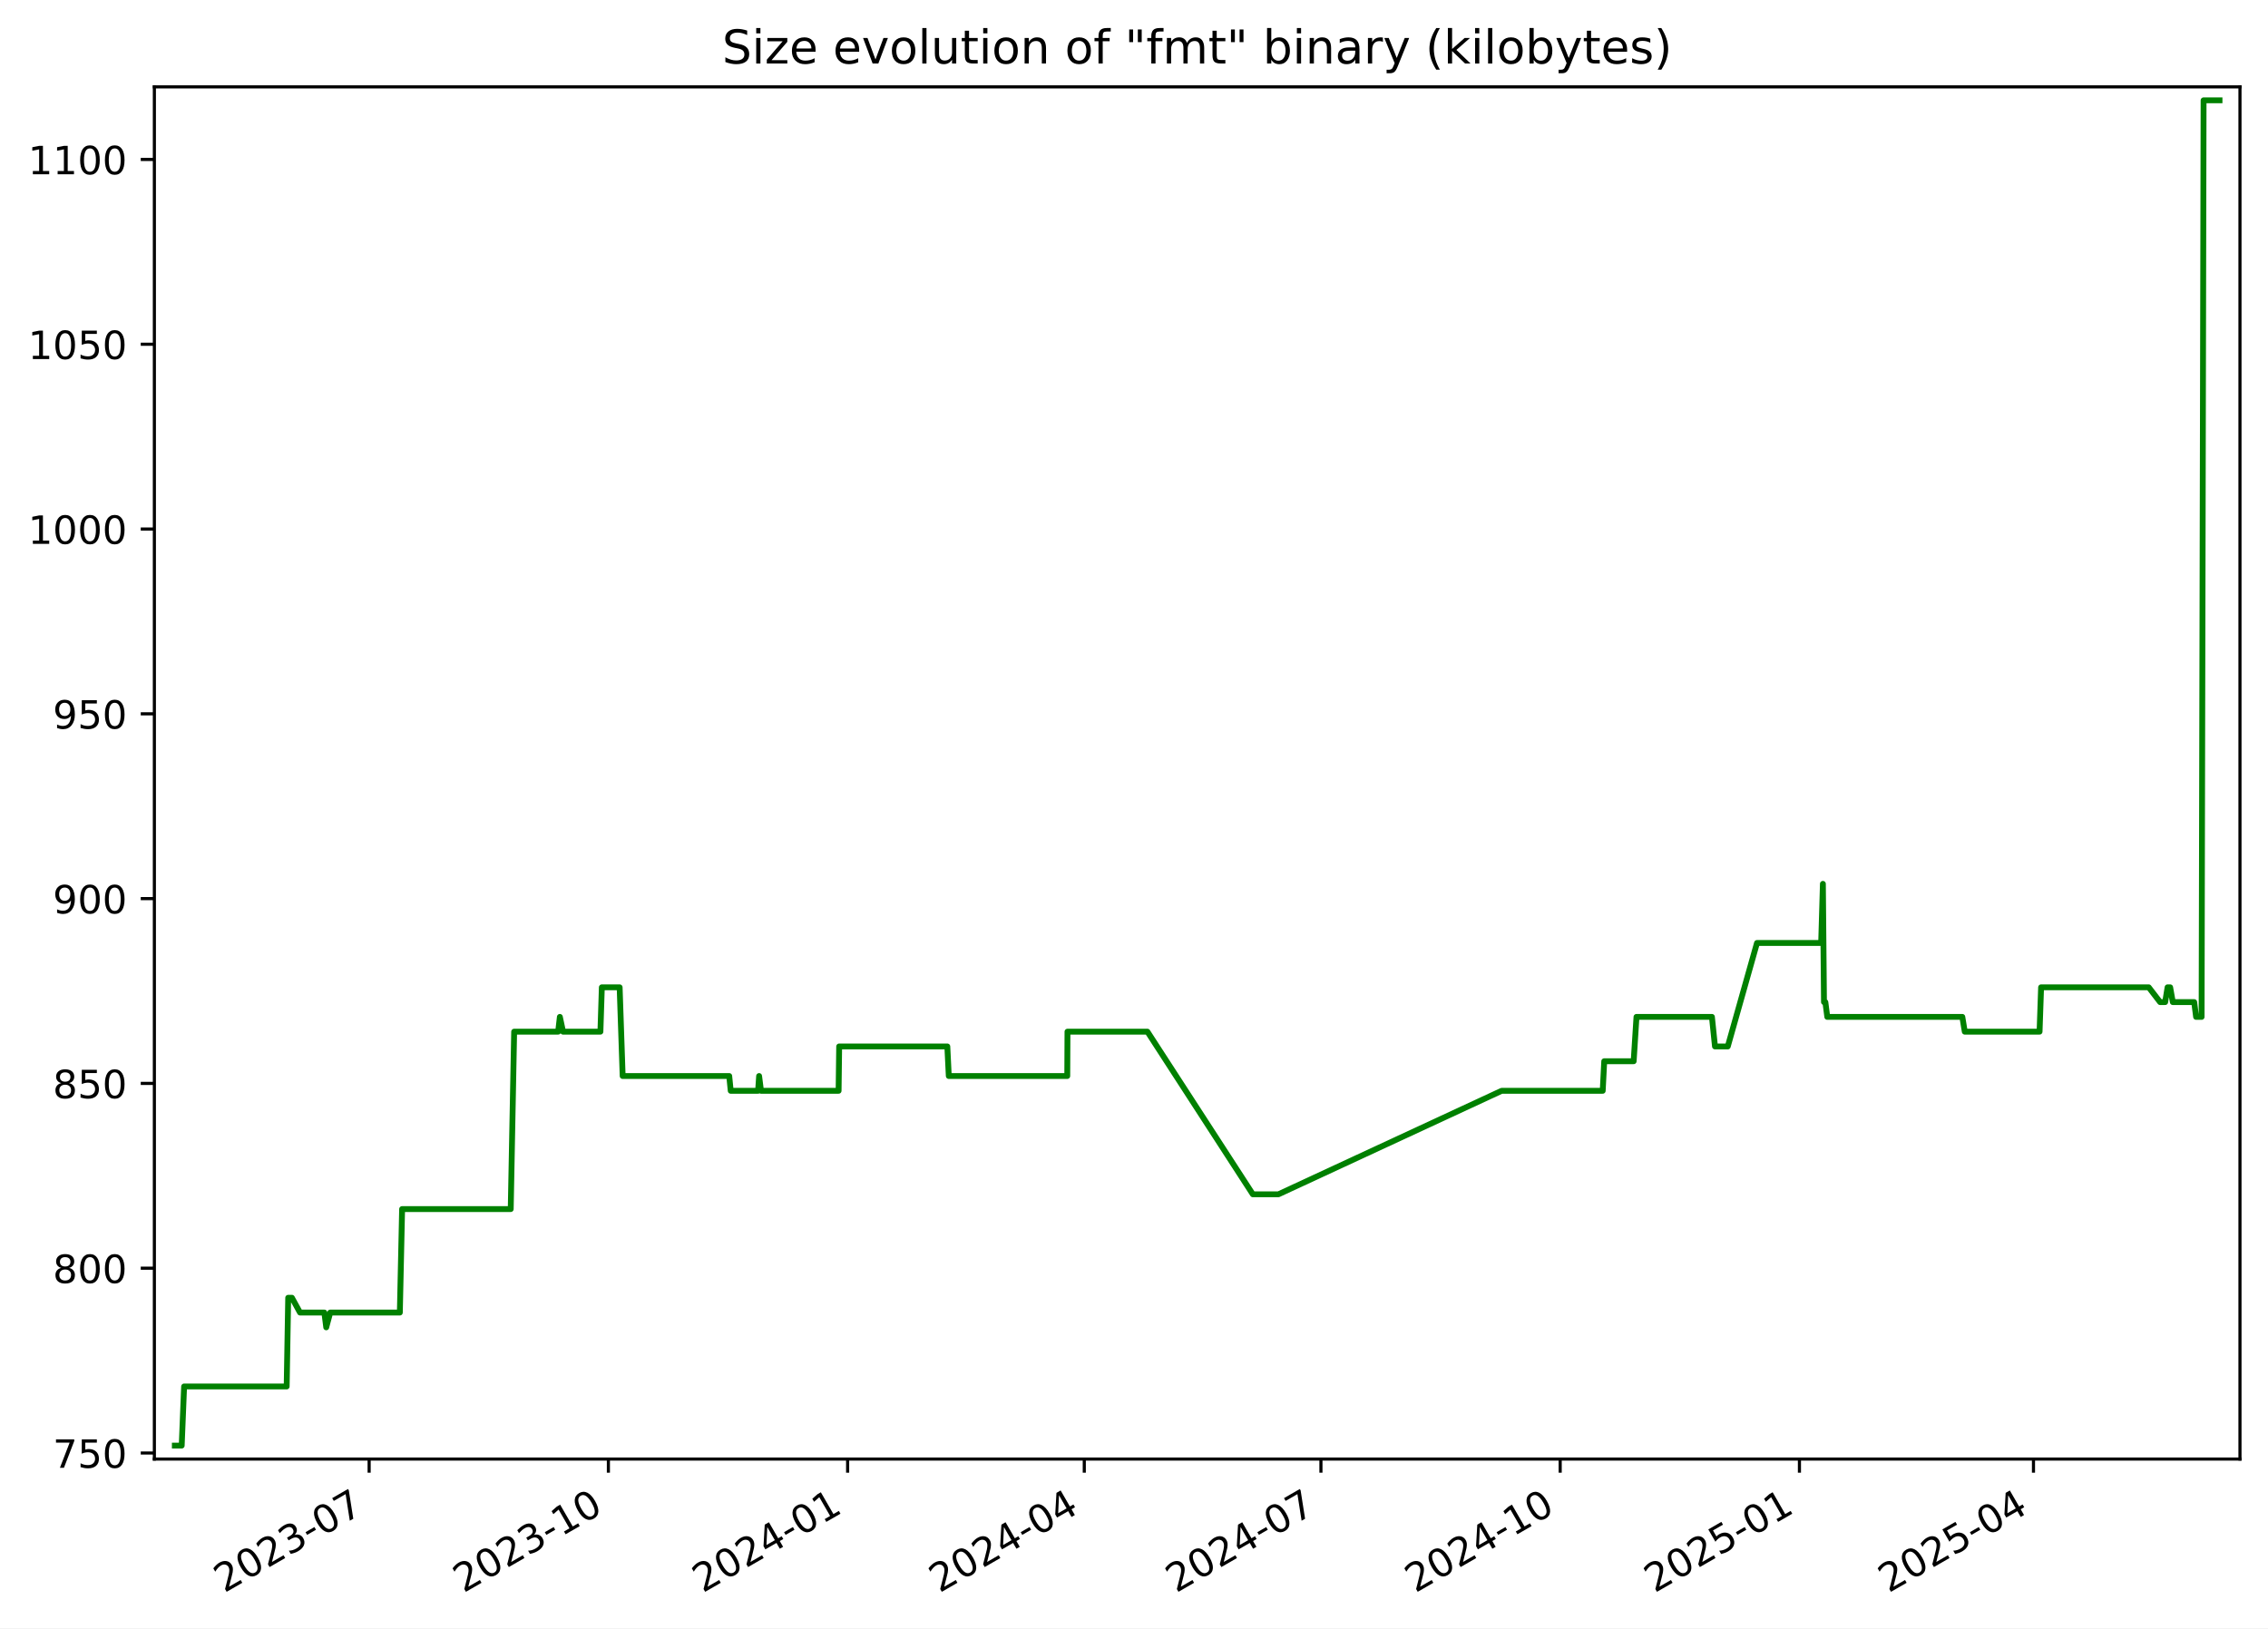
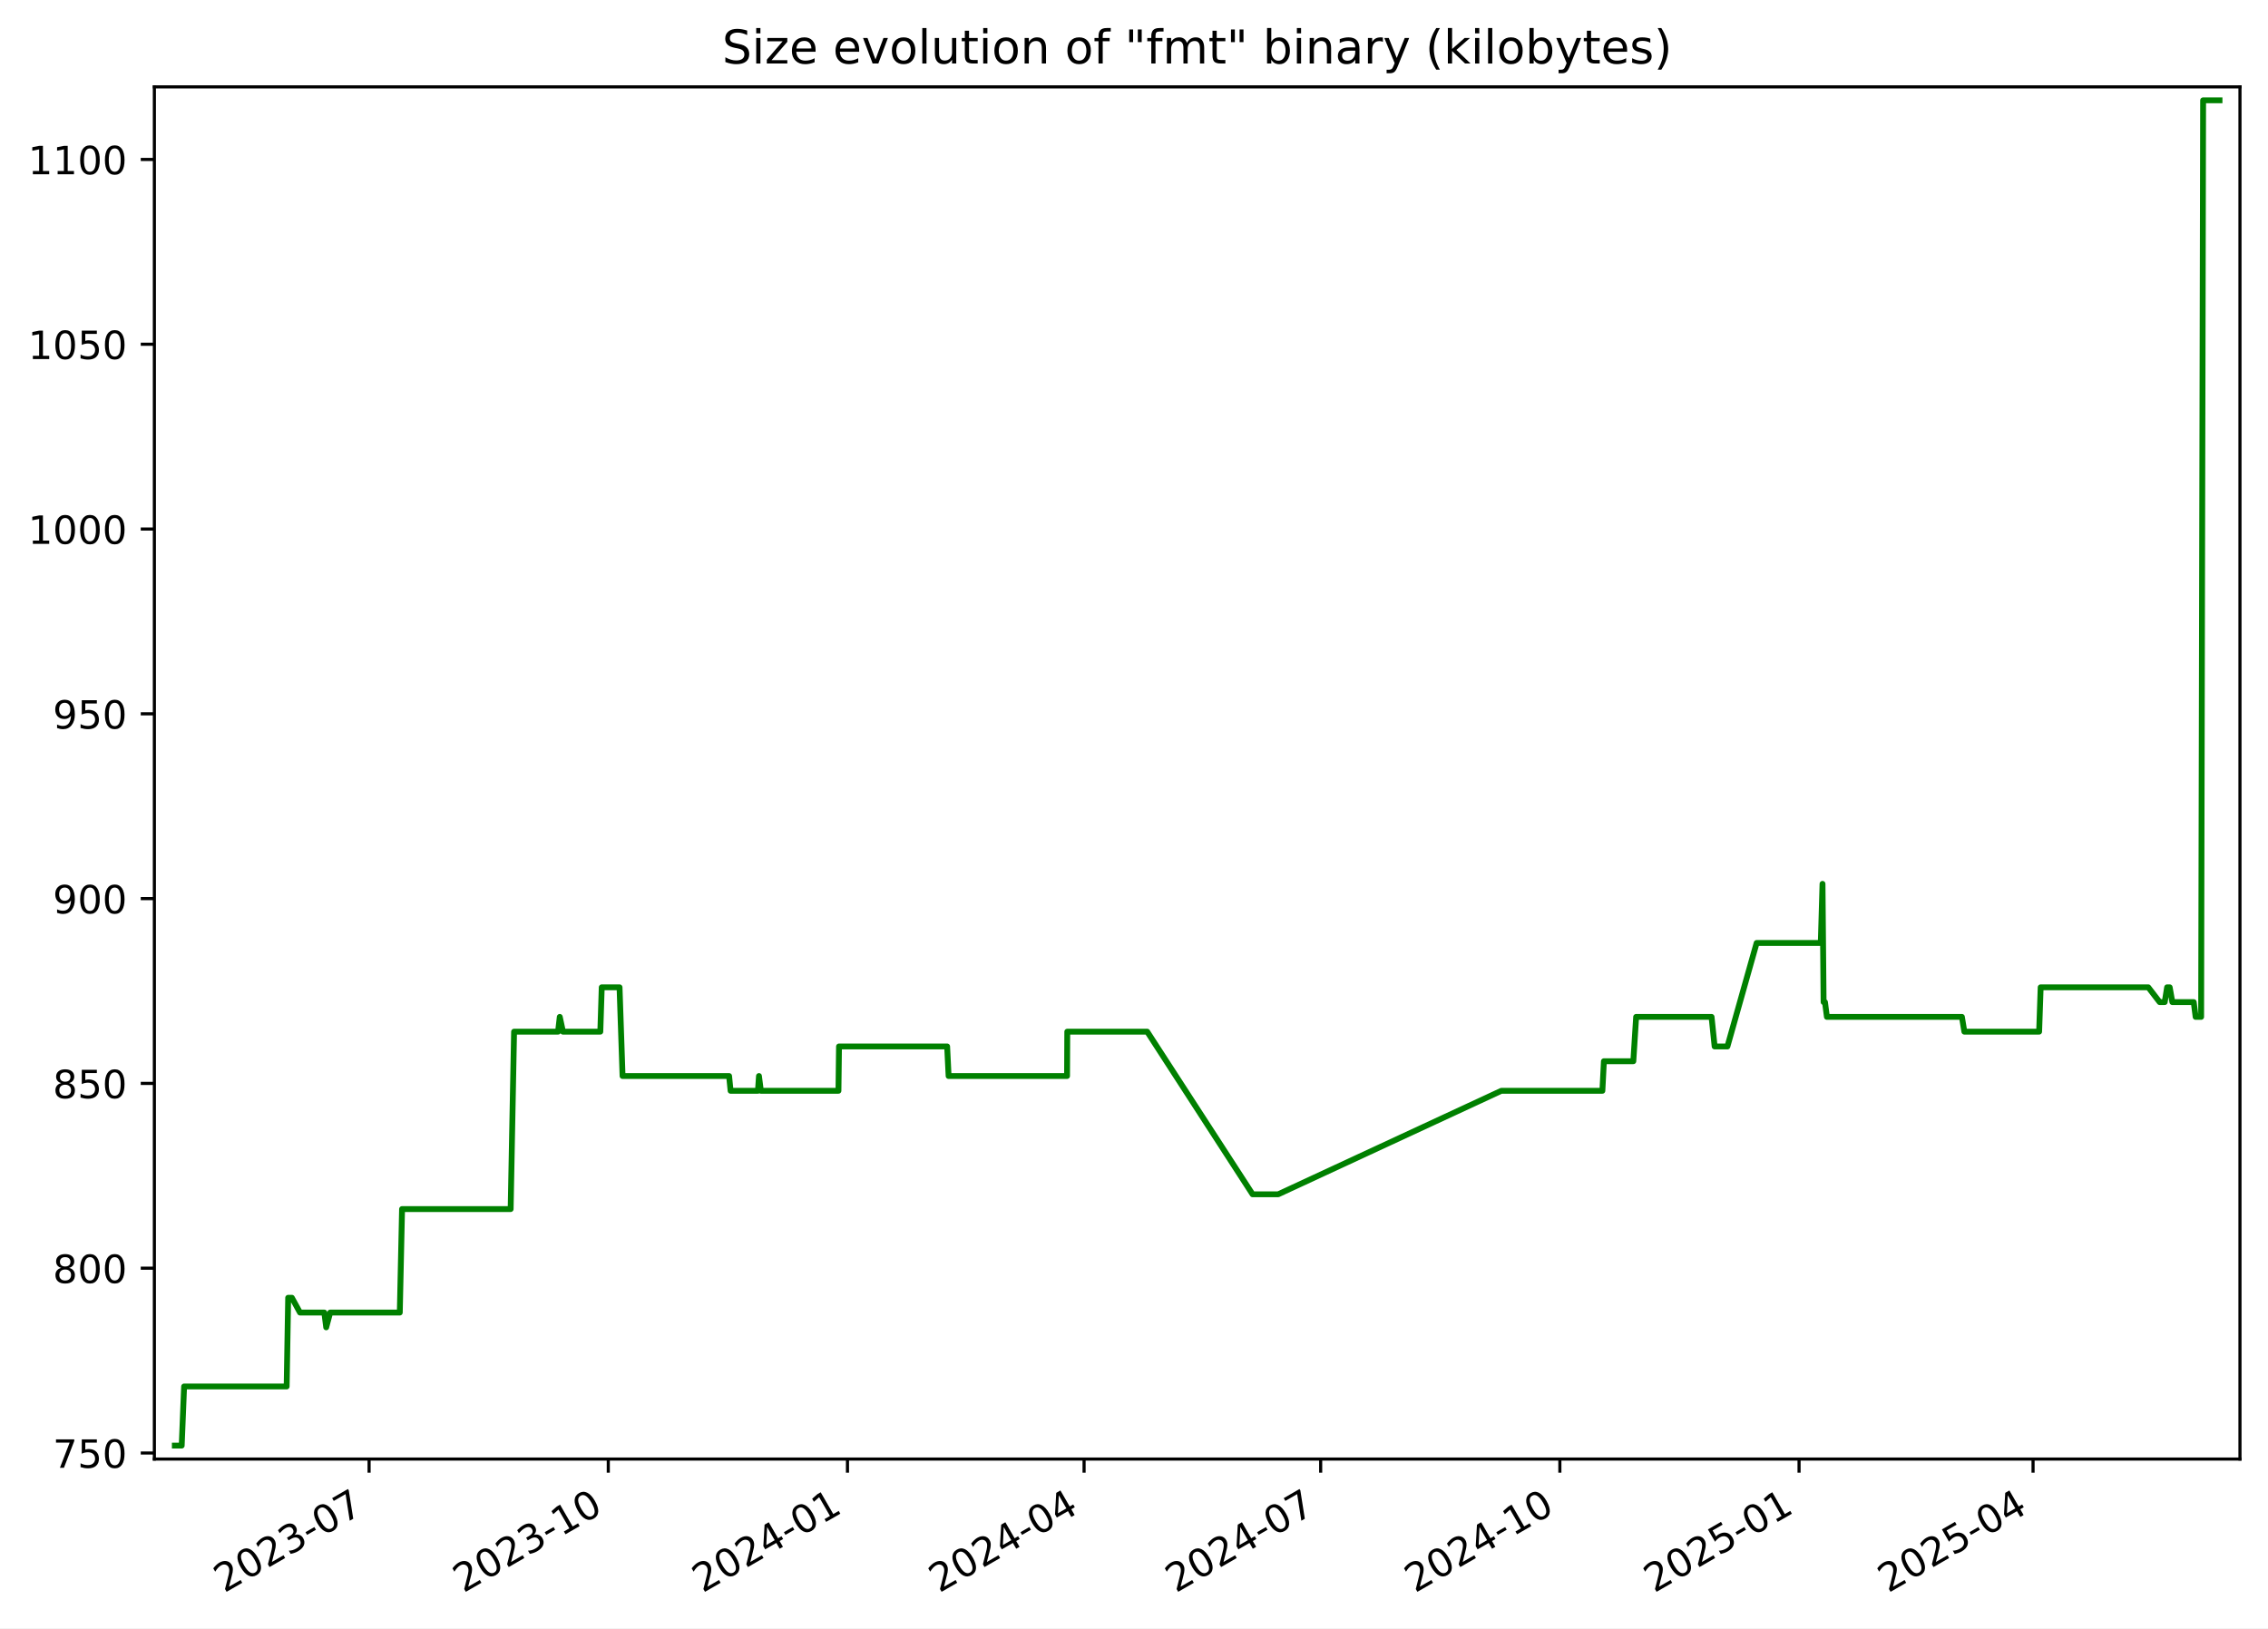
<svg xmlns="http://www.w3.org/2000/svg" xmlns:xlink="http://www.w3.org/1999/xlink" width="582.53pt" height="418.303pt" viewBox="0 0 582.53 418.303" version="1.1">
  <defs>
    <style type="text/css">*{stroke-linejoin: round; stroke-linecap: butt}</style>
  </defs>
  <g id="figure_1">
    <g id="patch_1">
      <path d="M -0 418.303  L 582.53 418.303  L 582.53 0  L -0 0  z " style="fill: #ffffff" />
    </g>
    <g id="axes_1">
      <g id="patch_2">
        <path d="M 39.65 374.83  L 575.33 374.83  L 575.33 22.318  L 39.65 22.318  z " style="fill: #ffffff" />
      </g>
      <g id="matplotlib.axis_1">
        <g id="xtick_1">
          <g id="line2d_1">
            <defs>
-               <path id="mff2272c63f" d="M 0 0  L 0 3.5  " style="stroke: #000000; stroke-width: 0.8" />
+               <path id="m768633e06c" d="M 0 0  L 0 3.5  " style="stroke: #000000; stroke-width: 0.8" />
            </defs>
            <g>
-               <use xlink:href="#mff2272c63f" x="94.811" y="374.83" style="stroke: #000000; stroke-width: 0.8" />
+               <use xlink:href="#m768633e06c" x="94.799" y="374.83" style="stroke: #000000; stroke-width: 0.8" />
            </g>
          </g>
          <g id="text_1">
-             <g transform="translate(57.58602 409.302) rotate(-30) scale(0.1 -0.1)">
+             <g transform="translate(57.57447 409.302) rotate(-30) scale(0.1 -0.1)">
              <defs>
                <path id="DejaVuSans-32" d="M 1228 531  L 3431 531  L 3431 0  L 469 0  L 469 531  Q 828 903 1448 1529  Q 2069 2156 2228 2338  Q 2531 2678 2651 2914  Q 2772 3150 2772 3378  Q 2772 3750 2511 3984  Q 2250 4219 1831 4219  Q 1534 4219 1204 4116  Q 875 4013 500 3803  L 500 4441  Q 881 4594 1212 4672  Q 1544 4750 1819 4750  Q 2544 4750 2975 4387  Q 3406 4025 3406 3419  Q 3406 3131 3298 2873  Q 3191 2616 2906 2266  Q 2828 2175 2409 1742  Q 1991 1309 1228 531  z " transform="scale(0.015625)" />
                <path id="DejaVuSans-30" d="M 2034 4250  Q 1547 4250 1301 3770  Q 1056 3291 1056 2328  Q 1056 1369 1301 889  Q 1547 409 2034 409  Q 2525 409 2770 889  Q 3016 1369 3016 2328  Q 3016 3291 2770 3770  Q 2525 4250 2034 4250  z M 2034 4750  Q 2819 4750 3233 4129  Q 3647 3509 3647 2328  Q 3647 1150 3233 529  Q 2819 -91 2034 -91  Q 1250 -91 836 529  Q 422 1150 422 2328  Q 422 3509 836 4129  Q 1250 4750 2034 4750  z " transform="scale(0.015625)" />
                <path id="DejaVuSans-33" d="M 2597 2516  Q 3050 2419 3304 2112  Q 3559 1806 3559 1356  Q 3559 666 3084 287  Q 2609 -91 1734 -91  Q 1441 -91 1130 -33  Q 819 25 488 141  L 488 750  Q 750 597 1062 519  Q 1375 441 1716 441  Q 2309 441 2620 675  Q 2931 909 2931 1356  Q 2931 1769 2642 2001  Q 2353 2234 1838 2234  L 1294 2234  L 1294 2753  L 1863 2753  Q 2328 2753 2575 2939  Q 2822 3125 2822 3475  Q 2822 3834 2567 4026  Q 2313 4219 1838 4219  Q 1578 4219 1281 4162  Q 984 4106 628 3988  L 628 4550  Q 988 4650 1302 4700  Q 1616 4750 1894 4750  Q 2613 4750 3031 4423  Q 3450 4097 3450 3541  Q 3450 3153 3228 2886  Q 3006 2619 2597 2516  z " transform="scale(0.015625)" />
                <path id="DejaVuSans-2d" d="M 313 2009  L 1997 2009  L 1997 1497  L 313 1497  L 313 2009  z " transform="scale(0.015625)" />
                <path id="DejaVuSans-37" d="M 525 4666  L 3525 4666  L 3525 4397  L 1831 0  L 1172 0  L 2766 4134  L 525 4134  L 525 4666  z " transform="scale(0.015625)" />
              </defs>
              <use xlink:href="#DejaVuSans-32" />
              <use xlink:href="#DejaVuSans-30" x="63.623" />
              <use xlink:href="#DejaVuSans-32" x="127.246" />
              <use xlink:href="#DejaVuSans-33" x="190.869" />
              <use xlink:href="#DejaVuSans-2d" x="254.492" />
              <use xlink:href="#DejaVuSans-30" x="290.576" />
              <use xlink:href="#DejaVuSans-37" x="354.199" />
            </g>
          </g>
        </g>
        <g id="xtick_2">
          <g id="line2d_2">
            <g>
-               <use xlink:href="#mff2272c63f" x="156.262" y="374.83" style="stroke: #000000; stroke-width: 0.8" />
+               <use xlink:href="#m768633e06c" x="156.236" y="374.83" style="stroke: #000000; stroke-width: 0.8" />
            </g>
          </g>
          <g id="text_2">
-             <g transform="translate(119.0368 409.302) rotate(-30) scale(0.1 -0.1)">
+             <g transform="translate(119.011 409.302) rotate(-30) scale(0.1 -0.1)">
              <defs>
                <path id="DejaVuSans-31" d="M 794 531  L 1825 531  L 1825 4091  L 703 3866  L 703 4441  L 1819 4666  L 2450 4666  L 2450 531  L 3481 531  L 3481 0  L 794 0  L 794 531  z " transform="scale(0.015625)" />
              </defs>
              <use xlink:href="#DejaVuSans-32" />
              <use xlink:href="#DejaVuSans-30" x="63.623" />
              <use xlink:href="#DejaVuSans-32" x="127.246" />
              <use xlink:href="#DejaVuSans-33" x="190.869" />
              <use xlink:href="#DejaVuSans-2d" x="254.492" />
              <use xlink:href="#DejaVuSans-31" x="290.576" />
              <use xlink:href="#DejaVuSans-30" x="354.199" />
            </g>
          </g>
        </g>
        <g id="xtick_3">
          <g id="line2d_3">
            <g>
-               <use xlink:href="#mff2272c63f" x="217.712" y="374.83" style="stroke: #000000; stroke-width: 0.8" />
+               <use xlink:href="#m768633e06c" x="217.672" y="374.83" style="stroke: #000000; stroke-width: 0.8" />
            </g>
          </g>
          <g id="text_3">
-             <g transform="translate(180.4875 409.302) rotate(-30) scale(0.1 -0.1)">
+             <g transform="translate(180.4475 409.302) rotate(-30) scale(0.1 -0.1)">
              <defs>
                <path id="DejaVuSans-34" d="M 2419 4116  L 825 1625  L 2419 1625  L 2419 4116  z M 2253 4666  L 3047 4666  L 3047 1625  L 3713 1625  L 3713 1100  L 3047 1100  L 3047 0  L 2419 0  L 2419 1100  L 313 1100  L 313 1709  L 2253 4666  z " transform="scale(0.015625)" />
              </defs>
              <use xlink:href="#DejaVuSans-32" />
              <use xlink:href="#DejaVuSans-30" x="63.623" />
              <use xlink:href="#DejaVuSans-32" x="127.246" />
              <use xlink:href="#DejaVuSans-34" x="190.869" />
              <use xlink:href="#DejaVuSans-2d" x="254.492" />
              <use xlink:href="#DejaVuSans-30" x="290.576" />
              <use xlink:href="#DejaVuSans-31" x="354.199" />
            </g>
          </g>
        </g>
        <g id="xtick_4">
          <g id="line2d_4">
            <g>
-               <use xlink:href="#mff2272c63f" x="278.495" y="374.83" style="stroke: #000000; stroke-width: 0.8" />
+               <use xlink:href="#m768633e06c" x="278.441" y="374.83" style="stroke: #000000; stroke-width: 0.8" />
            </g>
          </g>
          <g id="text_4">
-             <g transform="translate(241.2703 409.302) rotate(-30) scale(0.1 -0.1)">
+             <g transform="translate(241.2163 409.302) rotate(-30) scale(0.1 -0.1)">
              <use xlink:href="#DejaVuSans-32" />
              <use xlink:href="#DejaVuSans-30" x="63.623" />
              <use xlink:href="#DejaVuSans-32" x="127.246" />
              <use xlink:href="#DejaVuSans-34" x="190.869" />
              <use xlink:href="#DejaVuSans-2d" x="254.492" />
              <use xlink:href="#DejaVuSans-30" x="290.576" />
              <use xlink:href="#DejaVuSans-34" x="354.199" />
            </g>
          </g>
        </g>
        <g id="xtick_5">
          <g id="line2d_5">
            <g>
-               <use xlink:href="#mff2272c63f" x="339.278" y="374.83" style="stroke: #000000; stroke-width: 0.8" />
+               <use xlink:href="#m768633e06c" x="339.21" y="374.83" style="stroke: #000000; stroke-width: 0.8" />
            </g>
          </g>
          <g id="text_5">
-             <g transform="translate(302.0531 409.302) rotate(-30) scale(0.1 -0.1)">
+             <g transform="translate(301.985 409.302) rotate(-30) scale(0.1 -0.1)">
              <use xlink:href="#DejaVuSans-32" />
              <use xlink:href="#DejaVuSans-30" x="63.623" />
              <use xlink:href="#DejaVuSans-32" x="127.246" />
              <use xlink:href="#DejaVuSans-34" x="190.869" />
              <use xlink:href="#DejaVuSans-2d" x="254.492" />
              <use xlink:href="#DejaVuSans-30" x="290.576" />
              <use xlink:href="#DejaVuSans-37" x="354.199" />
            </g>
          </g>
        </g>
        <g id="xtick_6">
          <g id="line2d_6">
            <g>
-               <use xlink:href="#mff2272c63f" x="400.729" y="374.83" style="stroke: #000000; stroke-width: 0.8" />
+               <use xlink:href="#m768633e06c" x="400.646" y="374.83" style="stroke: #000000; stroke-width: 0.8" />
            </g>
          </g>
          <g id="text_6">
-             <g transform="translate(363.5038 409.302) rotate(-30) scale(0.1 -0.1)">
+             <g transform="translate(363.4215 409.302) rotate(-30) scale(0.1 -0.1)">
              <use xlink:href="#DejaVuSans-32" />
              <use xlink:href="#DejaVuSans-30" x="63.623" />
              <use xlink:href="#DejaVuSans-32" x="127.246" />
              <use xlink:href="#DejaVuSans-34" x="190.869" />
              <use xlink:href="#DejaVuSans-2d" x="254.492" />
              <use xlink:href="#DejaVuSans-31" x="290.576" />
              <use xlink:href="#DejaVuSans-30" x="354.199" />
            </g>
          </g>
        </g>
        <g id="xtick_7">
          <g id="line2d_7">
            <g>
-               <use xlink:href="#mff2272c63f" x="462.179" y="374.83" style="stroke: #000000; stroke-width: 0.8" />
+               <use xlink:href="#m768633e06c" x="462.083" y="374.83" style="stroke: #000000; stroke-width: 0.8" />
            </g>
          </g>
          <g id="text_7">
-             <g transform="translate(424.9546 409.302) rotate(-30) scale(0.1 -0.1)">
+             <g transform="translate(424.8581 409.302) rotate(-30) scale(0.1 -0.1)">
              <defs>
                <path id="DejaVuSans-35" d="M 691 4666  L 3169 4666  L 3169 4134  L 1269 4134  L 1269 2991  Q 1406 3038 1543 3061  Q 1681 3084 1819 3084  Q 2600 3084 3056 2656  Q 3513 2228 3513 1497  Q 3513 744 3044 326  Q 2575 -91 1722 -91  Q 1428 -91 1123 -41  Q 819 9 494 109  L 494 744  Q 775 591 1075 516  Q 1375 441 1709 441  Q 2250 441 2565 725  Q 2881 1009 2881 1497  Q 2881 1984 2565 2268  Q 2250 2553 1709 2553  Q 1456 2553 1204 2497  Q 953 2441 691 2322  L 691 4666  z " transform="scale(0.015625)" />
              </defs>
              <use xlink:href="#DejaVuSans-32" />
              <use xlink:href="#DejaVuSans-30" x="63.623" />
              <use xlink:href="#DejaVuSans-32" x="127.246" />
              <use xlink:href="#DejaVuSans-35" x="190.869" />
              <use xlink:href="#DejaVuSans-2d" x="254.492" />
              <use xlink:href="#DejaVuSans-30" x="290.576" />
              <use xlink:href="#DejaVuSans-31" x="354.199" />
            </g>
          </g>
        </g>
        <g id="xtick_8">
          <g id="line2d_8">
            <g>
-               <use xlink:href="#mff2272c63f" x="522.294" y="374.83" style="stroke: #000000; stroke-width: 0.8" />
+               <use xlink:href="#m768633e06c" x="522.184" y="374.83" style="stroke: #000000; stroke-width: 0.8" />
            </g>
          </g>
          <g id="text_8">
-             <g transform="translate(485.0694 409.302) rotate(-30) scale(0.1 -0.1)">
+             <g transform="translate(484.959 409.302) rotate(-30) scale(0.1 -0.1)">
              <use xlink:href="#DejaVuSans-32" />
              <use xlink:href="#DejaVuSans-30" x="63.623" />
              <use xlink:href="#DejaVuSans-32" x="127.246" />
              <use xlink:href="#DejaVuSans-35" x="190.869" />
              <use xlink:href="#DejaVuSans-2d" x="254.492" />
              <use xlink:href="#DejaVuSans-30" x="290.576" />
              <use xlink:href="#DejaVuSans-34" x="354.199" />
            </g>
          </g>
        </g>
      </g>
      <g id="matplotlib.axis_2">
        <g id="ytick_1">
          <g id="line2d_9">
            <defs>
-               <path id="m898c03de38" d="M 0 0  L -3.5 0  " style="stroke: #000000; stroke-width: 0.8" />
+               <path id="m806dadb56c" d="M 0 0  L -3.5 0  " style="stroke: #000000; stroke-width: 0.8" />
            </defs>
            <g>
-               <use xlink:href="#m898c03de38" x="39.65" y="373.273" style="stroke: #000000; stroke-width: 0.8" />
+               <use xlink:href="#m806dadb56c" x="39.65" y="373.273" style="stroke: #000000; stroke-width: 0.8" />
            </g>
          </g>
          <g id="text_9">
            <g transform="translate(13.5625 377.0722) scale(0.1 -0.1)">
              <use xlink:href="#DejaVuSans-37" />
              <use xlink:href="#DejaVuSans-35" x="63.623" />
              <use xlink:href="#DejaVuSans-30" x="127.246" />
            </g>
          </g>
        </g>
        <g id="ytick_2">
          <g id="line2d_10">
            <g>
-               <use xlink:href="#m898c03de38" x="39.65" y="325.8" style="stroke: #000000; stroke-width: 0.8" />
+               <use xlink:href="#m806dadb56c" x="39.65" y="325.8" style="stroke: #000000; stroke-width: 0.8" />
            </g>
          </g>
          <g id="text_10">
            <g transform="translate(13.5625 329.5997) scale(0.1 -0.1)">
              <defs>
                <path id="DejaVuSans-38" d="M 2034 2216  Q 1584 2216 1326 1975  Q 1069 1734 1069 1313  Q 1069 891 1326 650  Q 1584 409 2034 409  Q 2484 409 2743 651  Q 3003 894 3003 1313  Q 3003 1734 2745 1975  Q 2488 2216 2034 2216  z M 1403 2484  Q 997 2584 770 2862  Q 544 3141 544 3541  Q 544 4100 942 4425  Q 1341 4750 2034 4750  Q 2731 4750 3128 4425  Q 3525 4100 3525 3541  Q 3525 3141 3298 2862  Q 3072 2584 2669 2484  Q 3125 2378 3379 2068  Q 3634 1759 3634 1313  Q 3634 634 3220 271  Q 2806 -91 2034 -91  Q 1263 -91 848 271  Q 434 634 434 1313  Q 434 1759 690 2068  Q 947 2378 1403 2484  z M 1172 3481  Q 1172 3119 1398 2916  Q 1625 2713 2034 2713  Q 2441 2713 2670 2916  Q 2900 3119 2900 3481  Q 2900 3844 2670 4047  Q 2441 4250 2034 4250  Q 1625 4250 1398 4047  Q 1172 3844 1172 3481  z " transform="scale(0.015625)" />
              </defs>
              <use xlink:href="#DejaVuSans-38" />
              <use xlink:href="#DejaVuSans-30" x="63.623" />
              <use xlink:href="#DejaVuSans-30" x="127.246" />
            </g>
          </g>
        </g>
        <g id="ytick_3">
          <g id="line2d_11">
            <g>
-               <use xlink:href="#m898c03de38" x="39.65" y="278.328" style="stroke: #000000; stroke-width: 0.8" />
+               <use xlink:href="#m806dadb56c" x="39.65" y="278.328" style="stroke: #000000; stroke-width: 0.8" />
            </g>
          </g>
          <g id="text_11">
            <g transform="translate(13.5625 282.1272) scale(0.1 -0.1)">
              <use xlink:href="#DejaVuSans-38" />
              <use xlink:href="#DejaVuSans-35" x="63.623" />
              <use xlink:href="#DejaVuSans-30" x="127.246" />
            </g>
          </g>
        </g>
        <g id="ytick_4">
          <g id="line2d_12">
            <g>
-               <use xlink:href="#m898c03de38" x="39.65" y="230.855" style="stroke: #000000; stroke-width: 0.8" />
+               <use xlink:href="#m806dadb56c" x="39.65" y="230.855" style="stroke: #000000; stroke-width: 0.8" />
            </g>
          </g>
          <g id="text_12">
            <g transform="translate(13.5625 234.6547) scale(0.1 -0.1)">
              <defs>
                <path id="DejaVuSans-39" d="M 703 97  L 703 672  Q 941 559 1184 500  Q 1428 441 1663 441  Q 2288 441 2617 861  Q 2947 1281 2994 2138  Q 2813 1869 2534 1725  Q 2256 1581 1919 1581  Q 1219 1581 811 2004  Q 403 2428 403 3163  Q 403 3881 828 4315  Q 1253 4750 1959 4750  Q 2769 4750 3195 4129  Q 3622 3509 3622 2328  Q 3622 1225 3098 567  Q 2575 -91 1691 -91  Q 1453 -91 1209 -44  Q 966 3 703 97  z M 1959 2075  Q 2384 2075 2632 2365  Q 2881 2656 2881 3163  Q 2881 3666 2632 3958  Q 2384 4250 1959 4250  Q 1534 4250 1286 3958  Q 1038 3666 1038 3163  Q 1038 2656 1286 2365  Q 1534 2075 1959 2075  z " transform="scale(0.015625)" />
              </defs>
              <use xlink:href="#DejaVuSans-39" />
              <use xlink:href="#DejaVuSans-30" x="63.623" />
              <use xlink:href="#DejaVuSans-30" x="127.246" />
            </g>
          </g>
        </g>
        <g id="ytick_5">
          <g id="line2d_13">
            <g>
-               <use xlink:href="#m898c03de38" x="39.65" y="183.383" style="stroke: #000000; stroke-width: 0.8" />
+               <use xlink:href="#m806dadb56c" x="39.65" y="183.383" style="stroke: #000000; stroke-width: 0.8" />
            </g>
          </g>
          <g id="text_13">
            <g transform="translate(13.5625 187.1821) scale(0.1 -0.1)">
              <use xlink:href="#DejaVuSans-39" />
              <use xlink:href="#DejaVuSans-35" x="63.623" />
              <use xlink:href="#DejaVuSans-30" x="127.246" />
            </g>
          </g>
        </g>
        <g id="ytick_6">
          <g id="line2d_14">
            <g>
-               <use xlink:href="#m898c03de38" x="39.65" y="135.91" style="stroke: #000000; stroke-width: 0.8" />
+               <use xlink:href="#m806dadb56c" x="39.65" y="135.91" style="stroke: #000000; stroke-width: 0.8" />
            </g>
          </g>
          <g id="text_14">
            <g transform="translate(7.2 139.7096) scale(0.1 -0.1)">
              <use xlink:href="#DejaVuSans-31" />
              <use xlink:href="#DejaVuSans-30" x="63.623" />
              <use xlink:href="#DejaVuSans-30" x="127.246" />
              <use xlink:href="#DejaVuSans-30" x="190.869" />
            </g>
          </g>
        </g>
        <g id="ytick_7">
          <g id="line2d_15">
            <g>
-               <use xlink:href="#m898c03de38" x="39.65" y="88.438" style="stroke: #000000; stroke-width: 0.8" />
+               <use xlink:href="#m806dadb56c" x="39.65" y="88.438" style="stroke: #000000; stroke-width: 0.8" />
            </g>
          </g>
          <g id="text_15">
            <g transform="translate(7.2 92.23708) scale(0.1 -0.1)">
              <use xlink:href="#DejaVuSans-31" />
              <use xlink:href="#DejaVuSans-30" x="63.623" />
              <use xlink:href="#DejaVuSans-35" x="127.246" />
              <use xlink:href="#DejaVuSans-30" x="190.869" />
            </g>
          </g>
        </g>
        <g id="ytick_8">
          <g id="line2d_16">
            <g>
-               <use xlink:href="#m898c03de38" x="39.65" y="40.965" style="stroke: #000000; stroke-width: 0.8" />
+               <use xlink:href="#m806dadb56c" x="39.65" y="40.965" style="stroke: #000000; stroke-width: 0.8" />
            </g>
          </g>
          <g id="text_16">
            <g transform="translate(7.2 44.76455) scale(0.1 -0.1)">
              <use xlink:href="#DejaVuSans-31" />
              <use xlink:href="#DejaVuSans-31" x="63.623" />
              <use xlink:href="#DejaVuSans-30" x="127.246" />
              <use xlink:href="#DejaVuSans-30" x="190.869" />
            </g>
          </g>
        </g>
      </g>
      <g id="line2d_17">
-         <path d="M 44.902 371.374  L 46.67 371.374  L 47.288 356.183  L 73.632 356.183  L 74.023 333.396  L 74.978 333.396  L 77.06 337.194  L 83.311 337.194  L 83.792 340.992  L 84.82 337.194  L 102.699 337.194  L 103.281 310.609  L 131.179 310.609  L 132.059 265.036  L 143.362 265.036  L 143.799 261.238  L 144.615 265.036  L 154.215 265.036  L 154.58 253.642  L 159.154 253.642  L 159.928 276.429  L 187.3 276.429  L 187.682 280.227  L 194.718 280.227  L 194.976 276.429  L 195.462 280.227  L 215.394 280.227  L 215.539 268.833  L 243.318 268.833  L 243.693 276.429  L 274.124 276.429  L 274.18 265.036  L 294.713 265.036  L 321.786 306.811  L 328.372 306.811  L 385.69 280.227  L 411.654 280.227  L 412.043 272.631  L 419.604 272.631  L 420.326 261.238  L 439.704 261.238  L 440.488 268.833  L 443.777 268.833  L 451.28 242.249  L 467.76 242.249  L 468.206 227.058  L 468.486 257.44  L 468.841 257.44  L 469.333 261.238  L 504.018 261.238  L 504.646 265.036  L 523.857 265.036  L 524.25 253.642  L 551.899 253.642  L 554.818 257.44  L 556.119 257.44  L 556.733 253.642  L 557.403 253.642  L 558.079 257.44  L 563.576 257.44  L 564.059 261.238  L 565.477 261.238  L 565.984 25.774  L 570.078 25.774  L 570.078 25.774  " clip-path="url(#p4d49ac0da6)" style="fill: none; stroke: #008000; stroke-width: 1.5; stroke-linecap: square" />
+         <path d="M 44.902 371.374  L 46.67 371.374  L 47.288 356.183  L 73.626 356.183  L 74.017 333.396  L 74.971 333.396  L 77.052 337.194  L 83.302 337.194  L 83.783 340.992  L 84.811 337.194  L 102.686 337.194  L 103.267 310.609  L 131.159 310.609  L 132.039 265.036  L 143.339 265.036  L 143.776 261.238  L 144.592 265.036  L 154.19 265.036  L 154.554 253.642  L 159.128 253.642  L 159.902 276.429  L 187.267 276.429  L 187.649 280.227  L 194.683 280.227  L 194.941 276.429  L 195.427 280.227  L 215.355 280.227  L 215.499 268.833  L 243.272 268.833  L 243.647 276.429  L 274.071 276.429  L 274.127 265.036  L 294.656 265.036  L 321.722 306.811  L 328.307 306.811  L 385.611 280.227  L 411.569 280.227  L 411.958 272.631  L 419.517 272.631  L 420.239 261.238  L 439.613 261.238  L 440.397 268.833  L 443.685 268.833  L 451.186 242.249  L 467.663 242.249  L 468.108 227.058  L 468.388 257.44  L 468.743 257.44  L 469.235 261.238  L 503.911 261.238  L 504.54 265.036  L 523.746 265.036  L 524.139 253.642  L 551.782 253.642  L 554.7 257.44  L 556.001 257.44  L 556.615 253.642  L 557.285 253.642  L 557.96 257.44  L 563.456 257.44  L 563.939 261.238  L 565.357 261.238  L 565.864 25.774  L 570.078 25.774  L 570.078 25.774  " clip-path="url(#p577d10dfc7)" style="fill: none; stroke: #008000; stroke-width: 1.5; stroke-linecap: square" />
      </g>
      <g id="patch_3">
        <path d="M 39.65 374.83  L 39.65 22.318  " style="fill: none; stroke: #000000; stroke-width: 0.8; stroke-linejoin: miter; stroke-linecap: square" />
      </g>
      <g id="patch_4">
        <path d="M 575.33 374.83  L 575.33 22.318  " style="fill: none; stroke: #000000; stroke-width: 0.8; stroke-linejoin: miter; stroke-linecap: square" />
      </g>
      <g id="patch_5">
        <path d="M 39.65 374.83  L 575.33 374.83  " style="fill: none; stroke: #000000; stroke-width: 0.8; stroke-linejoin: miter; stroke-linecap: square" />
      </g>
      <g id="patch_6">
        <path d="M 39.65 22.318  L 575.33 22.318  " style="fill: none; stroke: #000000; stroke-width: 0.8; stroke-linejoin: miter; stroke-linecap: square" />
      </g>
      <g id="text_17">
        <g transform="translate(185.4856 16.31812) scale(0.12 -0.12)">
          <defs>
            <path id="DejaVuSans-53" d="M 3425 4513  L 3425 3897  Q 3066 4069 2747 4153  Q 2428 4238 2131 4238  Q 1616 4238 1336 4038  Q 1056 3838 1056 3469  Q 1056 3159 1242 3001  Q 1428 2844 1947 2747  L 2328 2669  Q 3034 2534 3370 2195  Q 3706 1856 3706 1288  Q 3706 609 3251 259  Q 2797 -91 1919 -91  Q 1588 -91 1214 -16  Q 841 59 441 206  L 441 856  Q 825 641 1194 531  Q 1563 422 1919 422  Q 2459 422 2753 634  Q 3047 847 3047 1241  Q 3047 1584 2836 1778  Q 2625 1972 2144 2069  L 1759 2144  Q 1053 2284 737 2584  Q 422 2884 422 3419  Q 422 4038 858 4394  Q 1294 4750 2059 4750  Q 2388 4750 2728 4690  Q 3069 4631 3425 4513  z " transform="scale(0.015625)" />
            <path id="DejaVuSans-69" d="M 603 3500  L 1178 3500  L 1178 0  L 603 0  L 603 3500  z M 603 4863  L 1178 4863  L 1178 4134  L 603 4134  L 603 4863  z " transform="scale(0.015625)" />
            <path id="DejaVuSans-7a" d="M 353 3500  L 3084 3500  L 3084 2975  L 922 459  L 3084 459  L 3084 0  L 275 0  L 275 525  L 2438 3041  L 353 3041  L 353 3500  z " transform="scale(0.015625)" />
            <path id="DejaVuSans-65" d="M 3597 1894  L 3597 1613  L 953 1613  Q 991 1019 1311 708  Q 1631 397 2203 397  Q 2534 397 2845 478  Q 3156 559 3463 722  L 3463 178  Q 3153 47 2828 -22  Q 2503 -91 2169 -91  Q 1331 -91 842 396  Q 353 884 353 1716  Q 353 2575 817 3079  Q 1281 3584 2069 3584  Q 2775 3584 3186 3129  Q 3597 2675 3597 1894  z M 3022 2063  Q 3016 2534 2758 2815  Q 2500 3097 2075 3097  Q 1594 3097 1305 2825  Q 1016 2553 972 2059  L 3022 2063  z " transform="scale(0.015625)" />
            <path id="DejaVuSans-20" transform="scale(0.015625)" />
            <path id="DejaVuSans-76" d="M 191 3500  L 800 3500  L 1894 563  L 2988 3500  L 3597 3500  L 2284 0  L 1503 0  L 191 3500  z " transform="scale(0.015625)" />
            <path id="DejaVuSans-6f" d="M 1959 3097  Q 1497 3097 1228 2736  Q 959 2375 959 1747  Q 959 1119 1226 758  Q 1494 397 1959 397  Q 2419 397 2687 759  Q 2956 1122 2956 1747  Q 2956 2369 2687 2733  Q 2419 3097 1959 3097  z M 1959 3584  Q 2709 3584 3137 3096  Q 3566 2609 3566 1747  Q 3566 888 3137 398  Q 2709 -91 1959 -91  Q 1206 -91 779 398  Q 353 888 353 1747  Q 353 2609 779 3096  Q 1206 3584 1959 3584  z " transform="scale(0.015625)" />
            <path id="DejaVuSans-6c" d="M 603 4863  L 1178 4863  L 1178 0  L 603 0  L 603 4863  z " transform="scale(0.015625)" />
            <path id="DejaVuSans-75" d="M 544 1381  L 544 3500  L 1119 3500  L 1119 1403  Q 1119 906 1312 657  Q 1506 409 1894 409  Q 2359 409 2629 706  Q 2900 1003 2900 1516  L 2900 3500  L 3475 3500  L 3475 0  L 2900 0  L 2900 538  Q 2691 219 2414 64  Q 2138 -91 1772 -91  Q 1169 -91 856 284  Q 544 659 544 1381  z M 1991 3584  L 1991 3584  z " transform="scale(0.015625)" />
            <path id="DejaVuSans-74" d="M 1172 4494  L 1172 3500  L 2356 3500  L 2356 3053  L 1172 3053  L 1172 1153  Q 1172 725 1289 603  Q 1406 481 1766 481  L 2356 481  L 2356 0  L 1766 0  Q 1100 0 847 248  Q 594 497 594 1153  L 594 3053  L 172 3053  L 172 3500  L 594 3500  L 594 4494  L 1172 4494  z " transform="scale(0.015625)" />
            <path id="DejaVuSans-6e" d="M 3513 2113  L 3513 0  L 2938 0  L 2938 2094  Q 2938 2591 2744 2837  Q 2550 3084 2163 3084  Q 1697 3084 1428 2787  Q 1159 2491 1159 1978  L 1159 0  L 581 0  L 581 3500  L 1159 3500  L 1159 2956  Q 1366 3272 1645 3428  Q 1925 3584 2291 3584  Q 2894 3584 3203 3211  Q 3513 2838 3513 2113  z " transform="scale(0.015625)" />
            <path id="DejaVuSans-66" d="M 2375 4863  L 2375 4384  L 1825 4384  Q 1516 4384 1395 4259  Q 1275 4134 1275 3809  L 1275 3500  L 2222 3500  L 2222 3053  L 1275 3053  L 1275 0  L 697 0  L 697 3053  L 147 3053  L 147 3500  L 697 3500  L 697 3744  Q 697 4328 969 4595  Q 1241 4863 1831 4863  L 2375 4863  z " transform="scale(0.015625)" />
            <path id="DejaVuSans-22" d="M 1147 4666  L 1147 2931  L 616 2931  L 616 4666  L 1147 4666  z M 2328 4666  L 2328 2931  L 1797 2931  L 1797 4666  L 2328 4666  z " transform="scale(0.015625)" />
            <path id="DejaVuSans-6d" d="M 3328 2828  Q 3544 3216 3844 3400  Q 4144 3584 4550 3584  Q 5097 3584 5394 3201  Q 5691 2819 5691 2113  L 5691 0  L 5113 0  L 5113 2094  Q 5113 2597 4934 2840  Q 4756 3084 4391 3084  Q 3944 3084 3684 2787  Q 3425 2491 3425 1978  L 3425 0  L 2847 0  L 2847 2094  Q 2847 2600 2669 2842  Q 2491 3084 2119 3084  Q 1678 3084 1418 2786  Q 1159 2488 1159 1978  L 1159 0  L 581 0  L 581 3500  L 1159 3500  L 1159 2956  Q 1356 3278 1631 3431  Q 1906 3584 2284 3584  Q 2666 3584 2933 3390  Q 3200 3197 3328 2828  z " transform="scale(0.015625)" />
            <path id="DejaVuSans-62" d="M 3116 1747  Q 3116 2381 2855 2742  Q 2594 3103 2138 3103  Q 1681 3103 1420 2742  Q 1159 2381 1159 1747  Q 1159 1113 1420 752  Q 1681 391 2138 391  Q 2594 391 2855 752  Q 3116 1113 3116 1747  z M 1159 2969  Q 1341 3281 1617 3432  Q 1894 3584 2278 3584  Q 2916 3584 3314 3078  Q 3713 2572 3713 1747  Q 3713 922 3314 415  Q 2916 -91 2278 -91  Q 1894 -91 1617 61  Q 1341 213 1159 525  L 1159 0  L 581 0  L 581 4863  L 1159 4863  L 1159 2969  z " transform="scale(0.015625)" />
            <path id="DejaVuSans-61" d="M 2194 1759  Q 1497 1759 1228 1600  Q 959 1441 959 1056  Q 959 750 1161 570  Q 1363 391 1709 391  Q 2188 391 2477 730  Q 2766 1069 2766 1631  L 2766 1759  L 2194 1759  z M 3341 1997  L 3341 0  L 2766 0  L 2766 531  Q 2569 213 2275 61  Q 1981 -91 1556 -91  Q 1019 -91 701 211  Q 384 513 384 1019  Q 384 1609 779 1909  Q 1175 2209 1959 2209  L 2766 2209  L 2766 2266  Q 2766 2663 2505 2880  Q 2244 3097 1772 3097  Q 1472 3097 1187 3025  Q 903 2953 641 2809  L 641 3341  Q 956 3463 1253 3523  Q 1550 3584 1831 3584  Q 2591 3584 2966 3190  Q 3341 2797 3341 1997  z " transform="scale(0.015625)" />
            <path id="DejaVuSans-72" d="M 2631 2963  Q 2534 3019 2420 3045  Q 2306 3072 2169 3072  Q 1681 3072 1420 2755  Q 1159 2438 1159 1844  L 1159 0  L 581 0  L 581 3500  L 1159 3500  L 1159 2956  Q 1341 3275 1631 3429  Q 1922 3584 2338 3584  Q 2397 3584 2469 3576  Q 2541 3569 2628 3553  L 2631 2963  z " transform="scale(0.015625)" />
            <path id="DejaVuSans-79" d="M 2059 -325  Q 1816 -950 1584 -1140  Q 1353 -1331 966 -1331  L 506 -1331  L 506 -850  L 844 -850  Q 1081 -850 1212 -737  Q 1344 -625 1503 -206  L 1606 56  L 191 3500  L 800 3500  L 1894 763  L 2988 3500  L 3597 3500  L 2059 -325  z " transform="scale(0.015625)" />
            <path id="DejaVuSans-28" d="M 1984 4856  Q 1566 4138 1362 3434  Q 1159 2731 1159 2009  Q 1159 1288 1364 580  Q 1569 -128 1984 -844  L 1484 -844  Q 1016 -109 783 600  Q 550 1309 550 2009  Q 550 2706 781 3412  Q 1013 4119 1484 4856  L 1984 4856  z " transform="scale(0.015625)" />
            <path id="DejaVuSans-6b" d="M 581 4863  L 1159 4863  L 1159 1991  L 2875 3500  L 3609 3500  L 1753 1863  L 3688 0  L 2938 0  L 1159 1709  L 1159 0  L 581 0  L 581 4863  z " transform="scale(0.015625)" />
            <path id="DejaVuSans-73" d="M 2834 3397  L 2834 2853  Q 2591 2978 2328 3040  Q 2066 3103 1784 3103  Q 1356 3103 1142 2972  Q 928 2841 928 2578  Q 928 2378 1081 2264  Q 1234 2150 1697 2047  L 1894 2003  Q 2506 1872 2764 1633  Q 3022 1394 3022 966  Q 3022 478 2636 193  Q 2250 -91 1575 -91  Q 1294 -91 989 -36  Q 684 19 347 128  L 347 722  Q 666 556 975 473  Q 1284 391 1588 391  Q 1994 391 2212 530  Q 2431 669 2431 922  Q 2431 1156 2273 1281  Q 2116 1406 1581 1522  L 1381 1569  Q 847 1681 609 1914  Q 372 2147 372 2553  Q 372 3047 722 3315  Q 1072 3584 1716 3584  Q 2034 3584 2315 3537  Q 2597 3491 2834 3397  z " transform="scale(0.015625)" />
            <path id="DejaVuSans-29" d="M 513 4856  L 1013 4856  Q 1481 4119 1714 3412  Q 1947 2706 1947 2009  Q 1947 1309 1714 600  Q 1481 -109 1013 -844  L 513 -844  Q 928 -128 1133 580  Q 1338 1288 1338 2009  Q 1338 2731 1133 3434  Q 928 4138 513 4856  z " transform="scale(0.015625)" />
          </defs>
          <use xlink:href="#DejaVuSans-53" />
          <use xlink:href="#DejaVuSans-69" x="63.477" />
          <use xlink:href="#DejaVuSans-7a" x="91.26" />
          <use xlink:href="#DejaVuSans-65" x="143.75" />
          <use xlink:href="#DejaVuSans-20" x="205.273" />
          <use xlink:href="#DejaVuSans-65" x="237.061" />
          <use xlink:href="#DejaVuSans-76" x="298.584" />
          <use xlink:href="#DejaVuSans-6f" x="357.764" />
          <use xlink:href="#DejaVuSans-6c" x="418.945" />
          <use xlink:href="#DejaVuSans-75" x="446.729" />
          <use xlink:href="#DejaVuSans-74" x="510.107" />
          <use xlink:href="#DejaVuSans-69" x="549.316" />
          <use xlink:href="#DejaVuSans-6f" x="577.1" />
          <use xlink:href="#DejaVuSans-6e" x="638.281" />
          <use xlink:href="#DejaVuSans-20" x="701.66" />
          <use xlink:href="#DejaVuSans-6f" x="733.447" />
          <use xlink:href="#DejaVuSans-66" x="794.629" />
          <use xlink:href="#DejaVuSans-20" x="829.834" />
          <use xlink:href="#DejaVuSans-22" x="861.621" />
          <use xlink:href="#DejaVuSans-66" x="907.617" />
          <use xlink:href="#DejaVuSans-6d" x="942.822" />
          <use xlink:href="#DejaVuSans-74" x="1040.234" />
          <use xlink:href="#DejaVuSans-22" x="1079.443" />
          <use xlink:href="#DejaVuSans-20" x="1125.439" />
          <use xlink:href="#DejaVuSans-62" x="1157.227" />
          <use xlink:href="#DejaVuSans-69" x="1220.703" />
          <use xlink:href="#DejaVuSans-6e" x="1248.486" />
          <use xlink:href="#DejaVuSans-61" x="1311.865" />
          <use xlink:href="#DejaVuSans-72" x="1373.145" />
          <use xlink:href="#DejaVuSans-79" x="1414.258" />
          <use xlink:href="#DejaVuSans-20" x="1473.438" />
          <use xlink:href="#DejaVuSans-28" x="1505.225" />
          <use xlink:href="#DejaVuSans-6b" x="1544.238" />
          <use xlink:href="#DejaVuSans-69" x="1602.148" />
          <use xlink:href="#DejaVuSans-6c" x="1629.932" />
          <use xlink:href="#DejaVuSans-6f" x="1657.715" />
          <use xlink:href="#DejaVuSans-62" x="1718.896" />
          <use xlink:href="#DejaVuSans-79" x="1782.373" />
          <use xlink:href="#DejaVuSans-74" x="1841.553" />
          <use xlink:href="#DejaVuSans-65" x="1880.762" />
          <use xlink:href="#DejaVuSans-73" x="1942.285" />
          <use xlink:href="#DejaVuSans-29" x="1994.385" />
        </g>
      </g>
    </g>
  </g>
  <defs>
-     <clipPath id="p4d49ac0da6">
+     <clipPath id="p577d10dfc7">
      <rect x="39.65" y="22.318" width="535.68" height="352.512" />
    </clipPath>
  </defs>
</svg>
